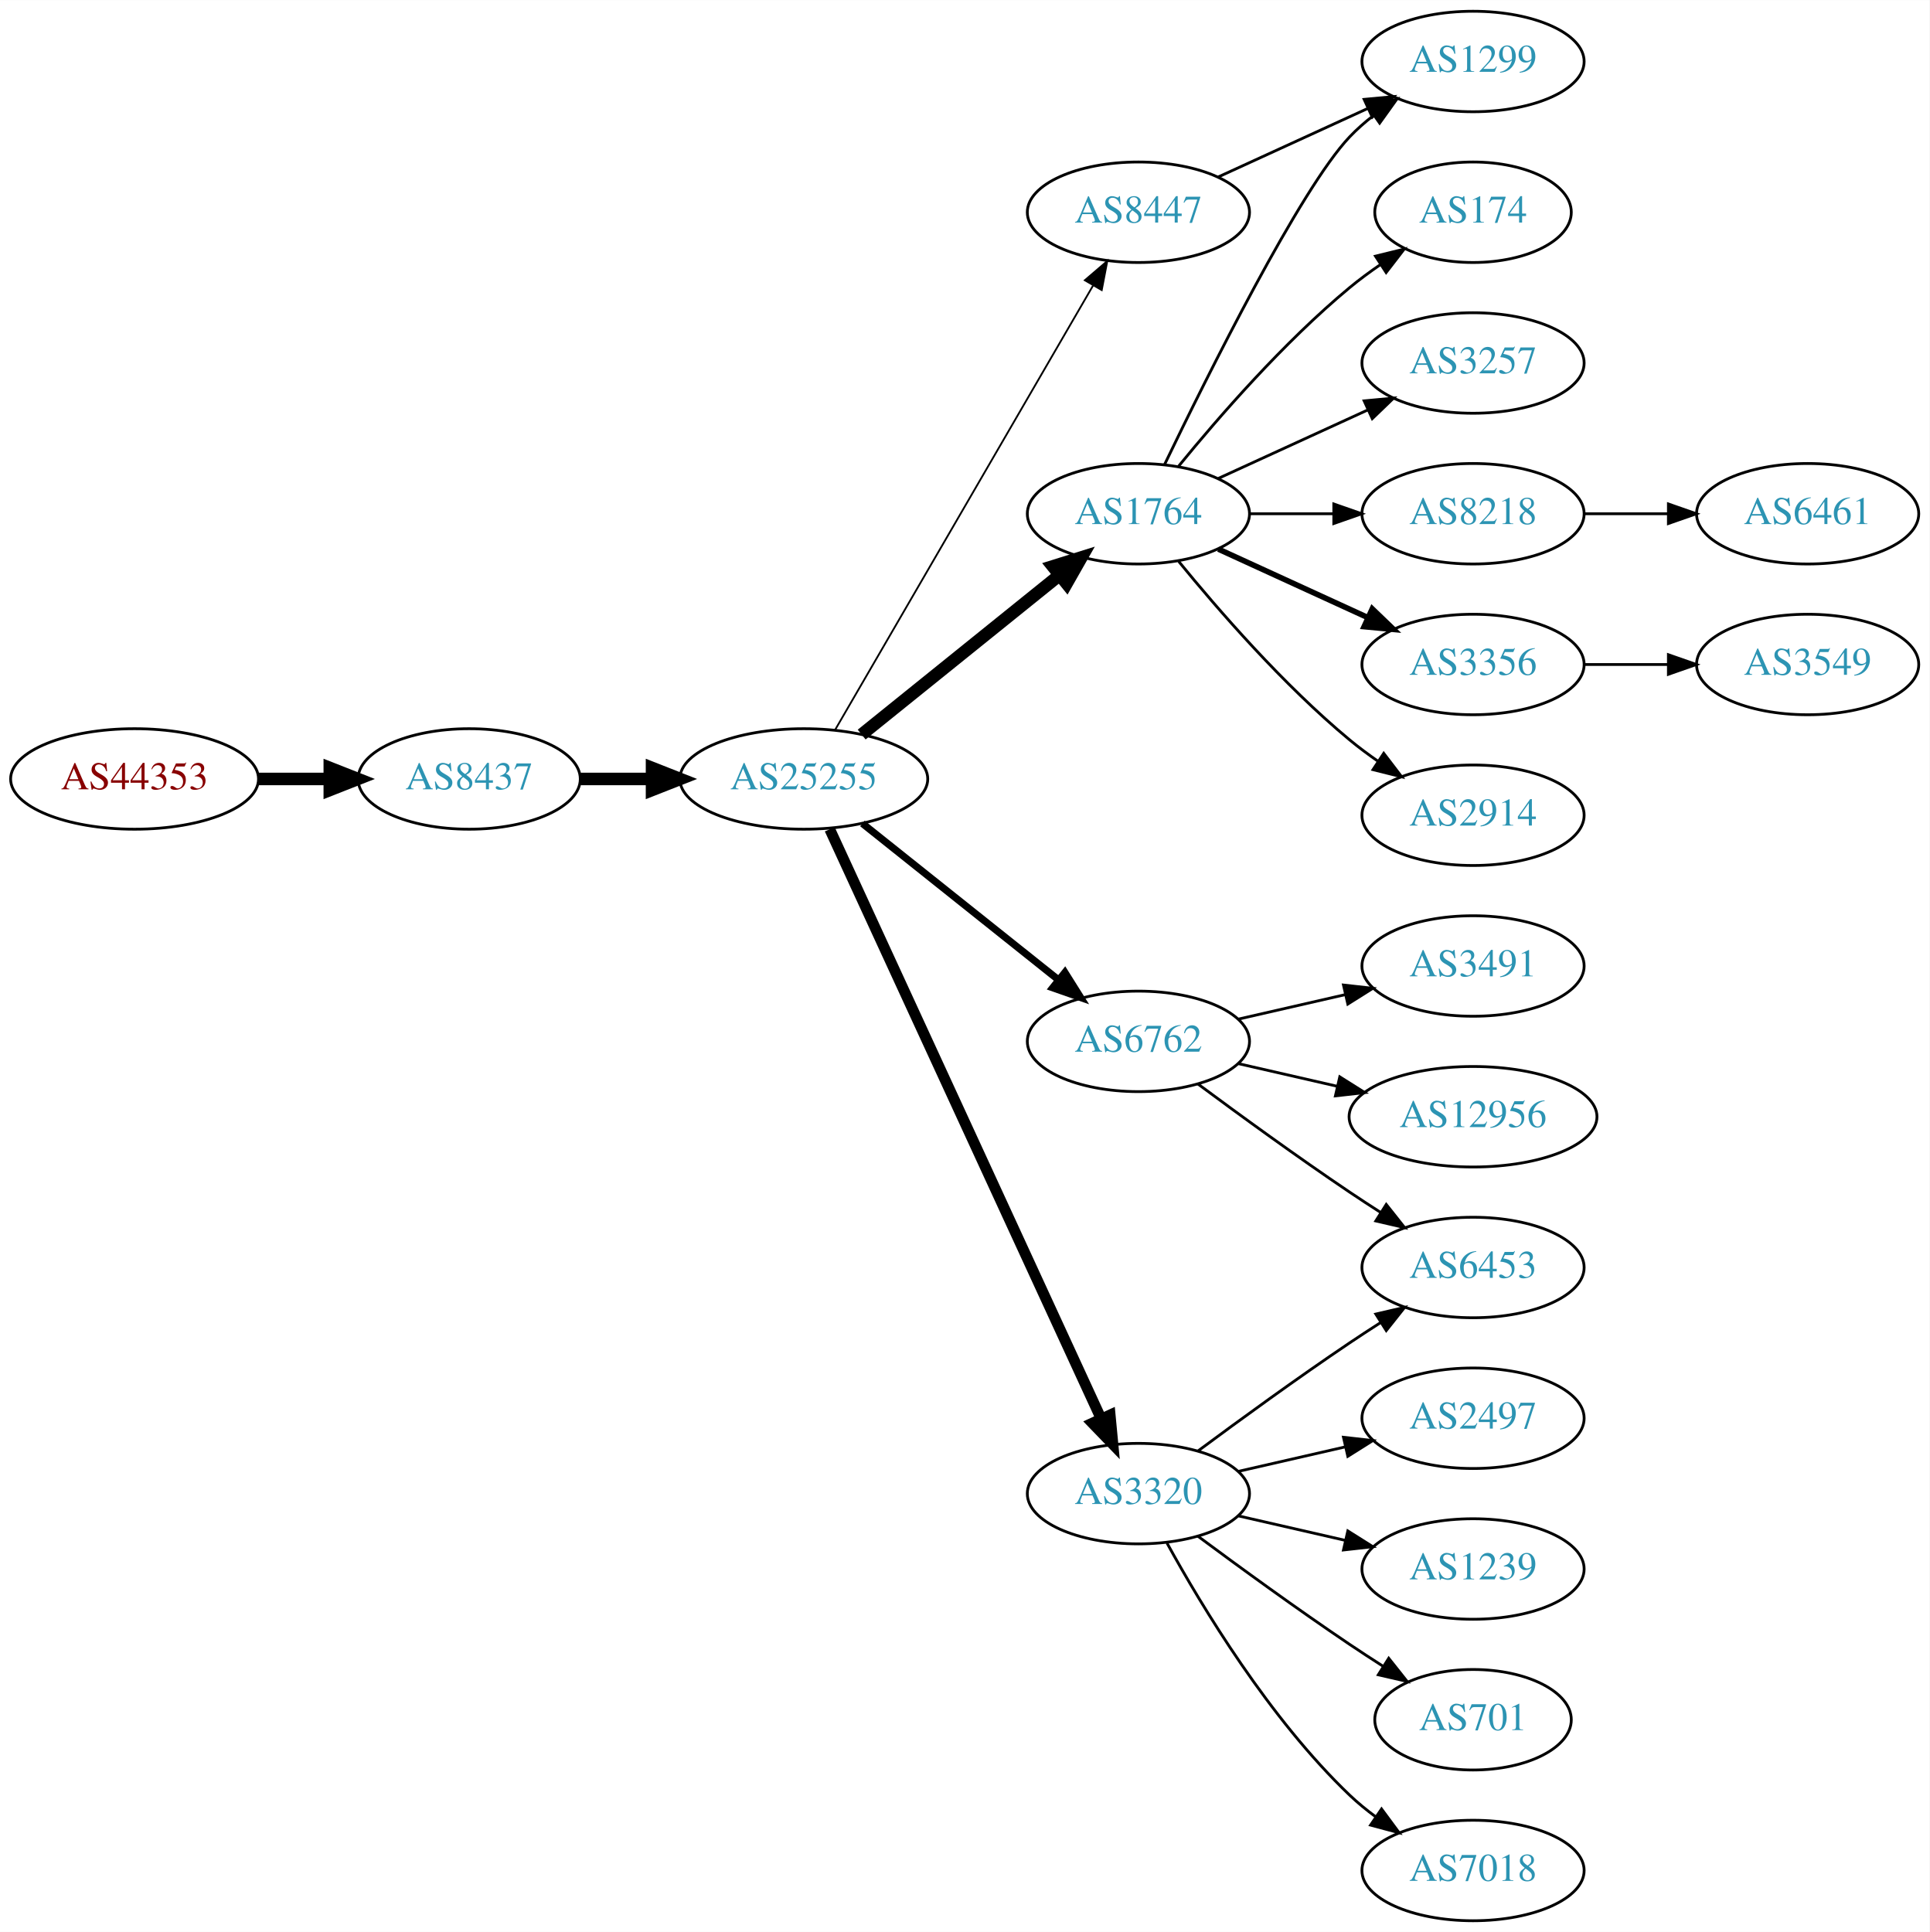
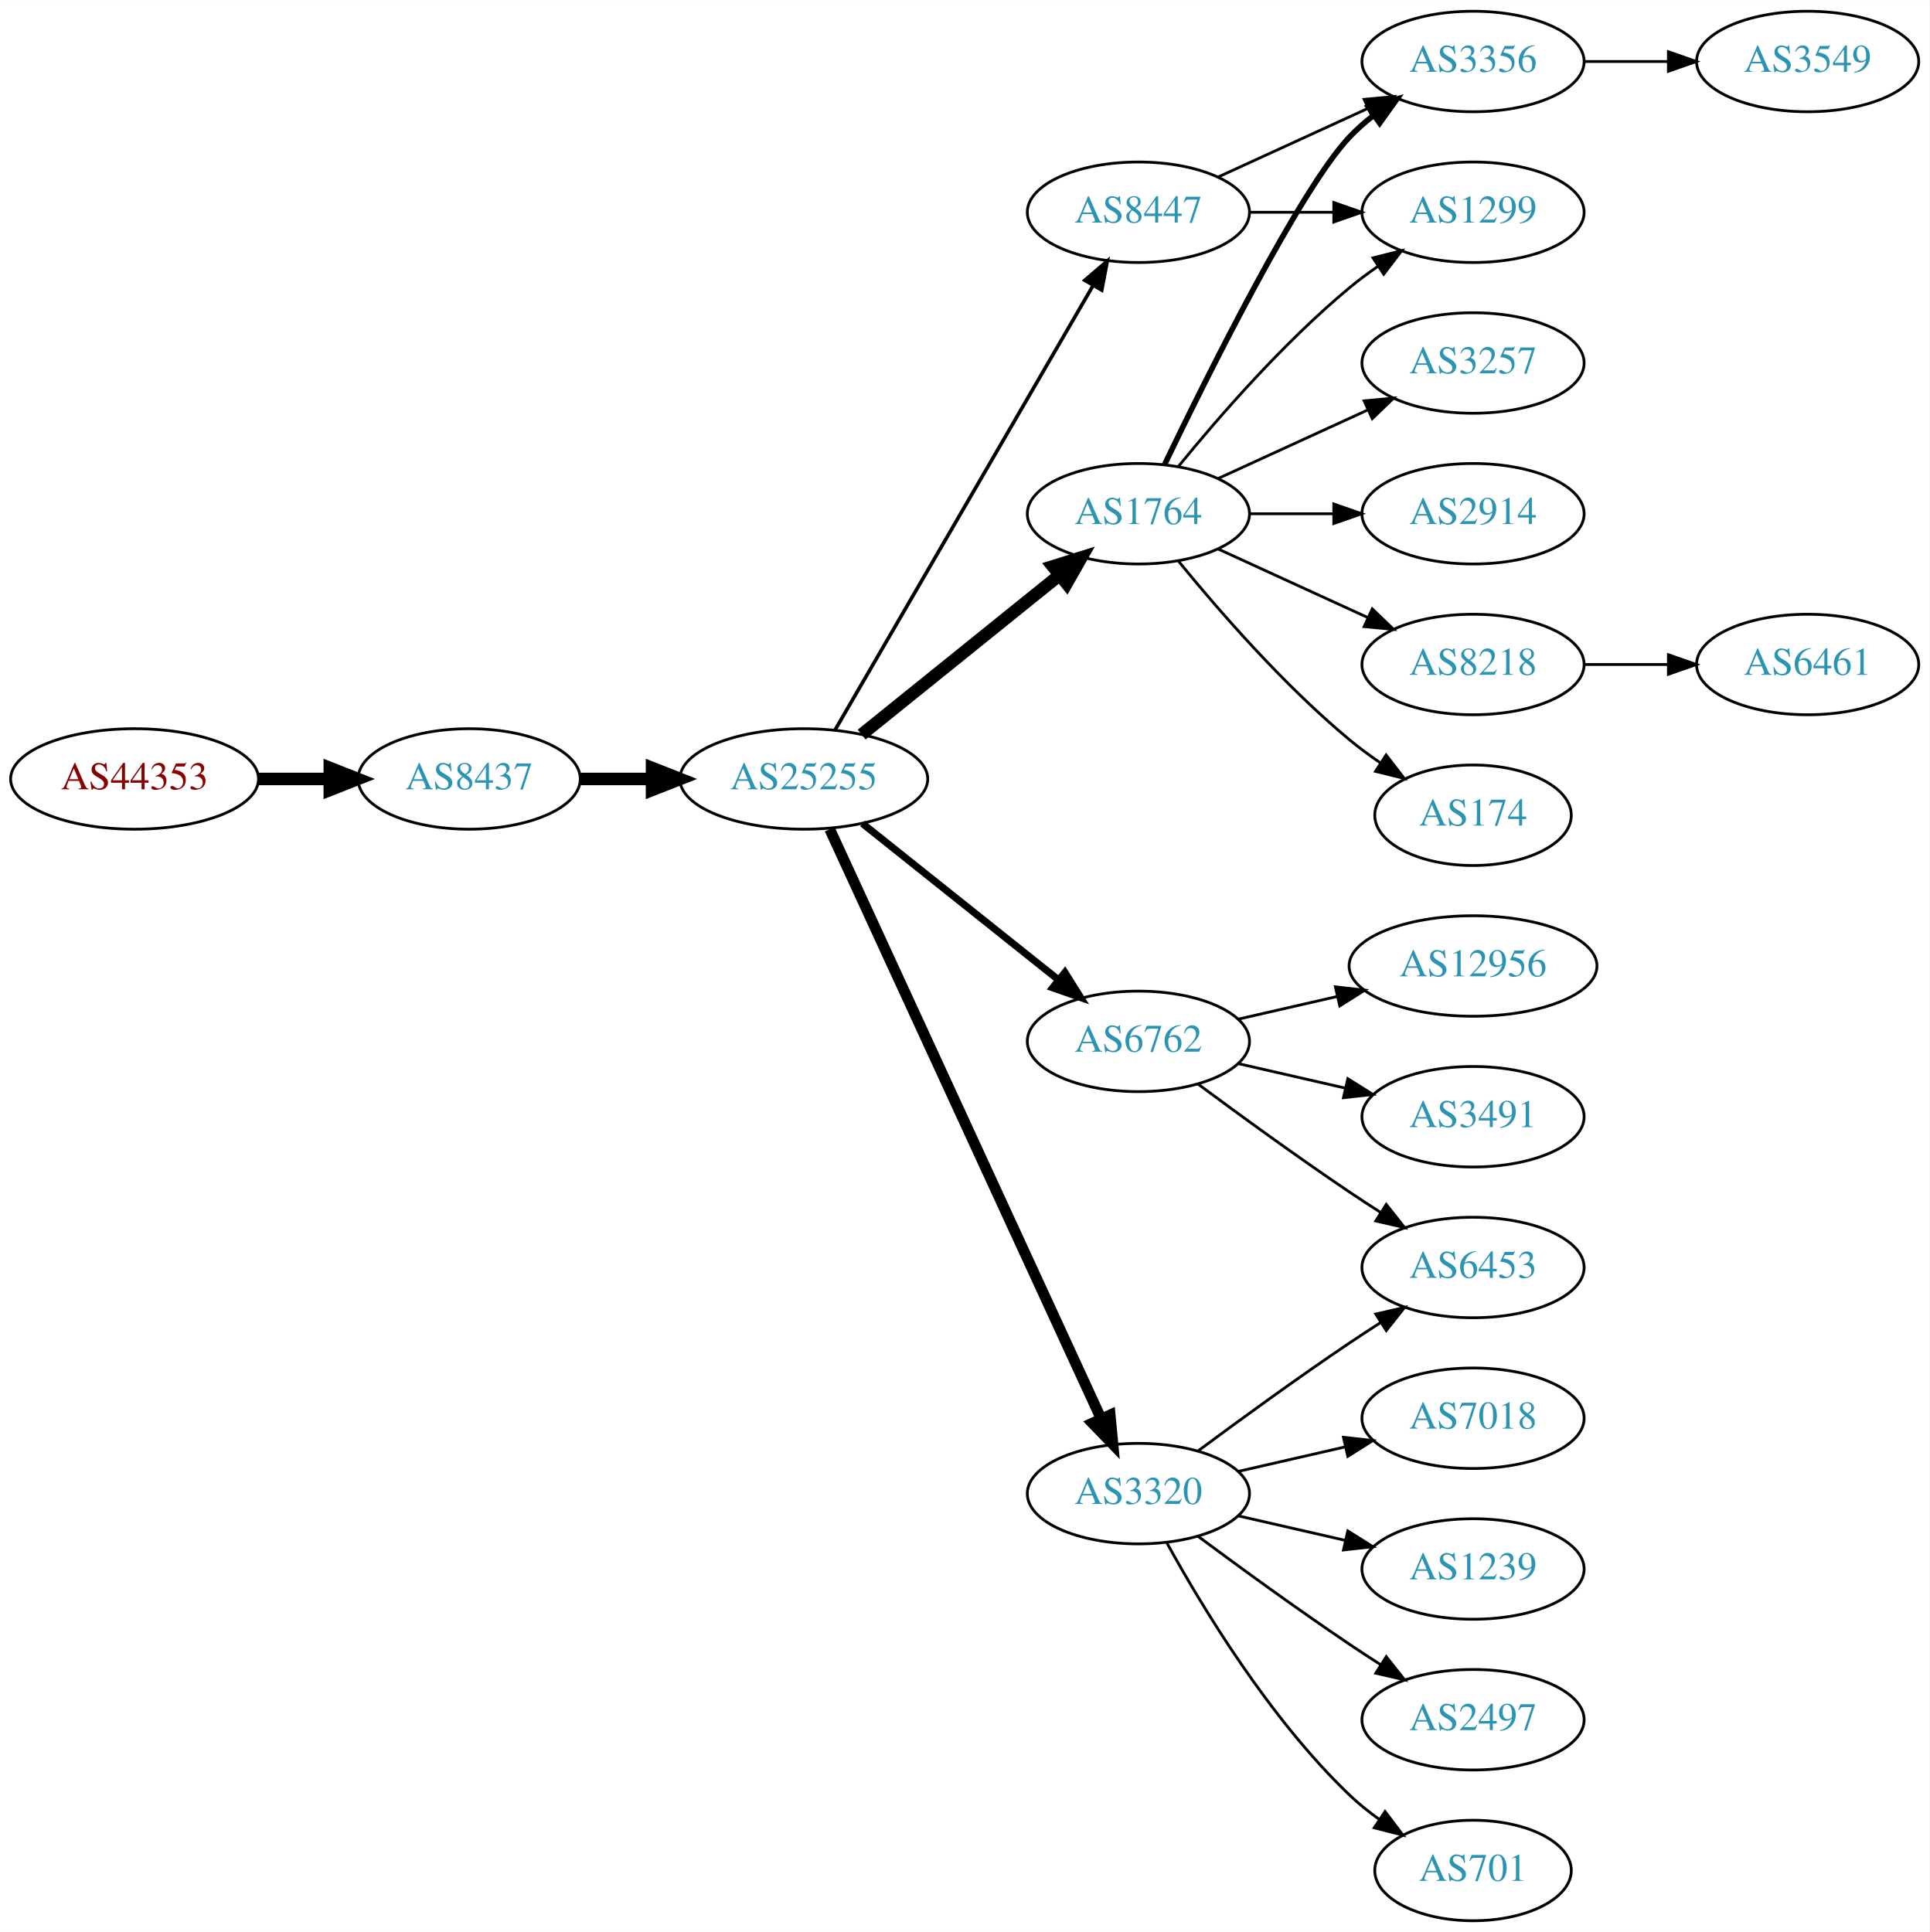
<svg xmlns="http://www.w3.org/2000/svg" xmlns:xlink="http://www.w3.org/1999/xlink" width="691pt" height="692pt" viewBox="0.00 0.00 691.06 692.00">
  <g id="graph0" class="graph" transform="scale(1 1) rotate(0) translate(4 688)">
    <polygon fill="white" stroke="none" points="-4,4 -4,-688 687.055,-688 687.055,4 -4,4" />
    <g id="node1" class="node">
      <g id="a_node1">
        <a xlink:href="/asn/44353" xlink:title="AS44353 ~ pressetext Nachrichtenagentur GmbH [AT]">
          <ellipse fill="#ffffff" stroke="black" cx="44.196" cy="-409" rx="44.393" ry="18" />
          <text text-anchor="middle" x="44.196" y="-405.3" font-family="Times,serif" font-size="14.00" fill="#880000">AS44353</text>
        </a>
      </g>
    </g>
    <g id="node2" class="node">
      <g id="a_node2">
        <a xlink:href="/asn/8437" xlink:title="AS8437 ~ Hutchison Drei Austria GmbH [AT]">
          <ellipse fill="#ffffff" stroke="black" cx="164.039" cy="-409" rx="39.794" ry="18" />
          <text text-anchor="middle" x="164.039" y="-405.3" font-family="Times,serif" font-size="14.00" fill="#2c94b3">AS8437</text>
        </a>
      </g>
    </g>
    <g id="edge1" class="edge">
      <path fill="none" stroke="black" stroke-width="4.5" d="M88.407,-409C96.72,-409 105.482,-409 113.965,-409" />
      <polygon fill="black" stroke="black" stroke-width="4.5" points="114.123,-412.938 124.123,-409 114.123,-405.063 114.123,-412.938" />
    </g>
    <g id="node3" class="node">
      <g id="a_node3">
        <a xlink:href="/asn/25255" xlink:title="AS25255 ~ ==&gt; TELE2 AUSTRIA &lt;== [AT]">
          <ellipse fill="#ffffff" stroke="black" cx="283.881" cy="-409" rx="44.393" ry="18" />
          <text text-anchor="middle" x="283.881" y="-405.3" font-family="Times,serif" font-size="14.00" fill="#2c94b3">AS25255</text>
        </a>
      </g>
    </g>
    <g id="edge2" class="edge">
      <path fill="none" stroke="black" stroke-width="4.5" d="M203.951,-409C212.054,-409 220.729,-409 229.255,-409" />
      <polygon fill="black" stroke="black" stroke-width="4.5" points="229.533,-412.938 239.533,-409 229.533,-405.063 229.533,-412.938" />
    </g>
    <g id="node4" class="node">
      <g id="a_node4">
        <a xlink:href="/asn/1764" xlink:title="AS1764 ~ NEXTLAYER-AS [AT]">
          <ellipse fill="#ffffff" stroke="black" cx="403.724" cy="-504" rx="39.794" ry="18" />
          <text text-anchor="middle" x="403.724" y="-500.3" font-family="Times,serif" font-size="14.00" fill="#2c94b3">AS1764</text>
        </a>
      </g>
    </g>
    <g id="edge3" class="edge">
      <path fill="none" stroke="black" stroke-width="4.5" d="M304.605,-424.901C324.01,-440.544 353.796,-464.557 375.461,-482.021" />
      <polygon fill="black" stroke="black" stroke-width="4.5" points="373.071,-485.153 383.327,-488.363 378.013,-479.022 373.071,-485.153" />
    </g>
    <g id="node5" class="node">
      <g id="a_node5">
        <a xlink:href="/asn/6762" xlink:title="AS6762 ~ TELECOM ITALIA SPARKLE S.p.A. [IT]">
          <ellipse fill="#ffffff" stroke="black" cx="403.724" cy="-315" rx="39.794" ry="18" />
          <text text-anchor="middle" x="403.724" y="-311.3" font-family="Times,serif" font-size="14.00" fill="#2c94b3">AS6762</text>
        </a>
      </g>
    </g>
    <g id="edge4" class="edge">
      <path fill="none" stroke="black" stroke-width="2.571" d="M304.872,-393.054C324.203,-377.634 353.654,-354.141 375.197,-336.957" />
      <polygon fill="black" stroke="black" stroke-width="2.571" points="377.394,-339.682 383.029,-330.71 373.028,-334.21 377.394,-339.682" />
    </g>
    <g id="node6" class="node">
      <g id="a_node6">
        <a xlink:href="/asn/3320" xlink:title="AS3320 ~ DTAG [DE]">
          <ellipse fill="#ffffff" stroke="black" cx="403.724" cy="-153" rx="39.794" ry="18" />
          <text text-anchor="middle" x="403.724" y="-149.3" font-family="Times,serif" font-size="14.00" fill="#2c94b3">AS3320</text>
        </a>
      </g>
    </g>
    <g id="edge5" class="edge">
      <path fill="none" stroke="black" stroke-width="3.857" d="M293.168,-390.999C313.544,-346.734 366.182,-232.383 390.309,-179.969" />
      <polygon fill="black" stroke="black" stroke-width="3.857" points="393.601,-181.189 394.603,-170.642 387.242,-178.262 393.601,-181.189" />
    </g>
    <g id="node7" class="node">
      <g id="a_node7">
        <a xlink:href="/asn/8447" xlink:title="AS8447 ~ A1 Telekom Austria AG [AT]">
          <ellipse fill="#ffffff" stroke="black" cx="403.724" cy="-612" rx="39.794" ry="18" />
          <text text-anchor="middle" x="403.724" y="-608.3" font-family="Times,serif" font-size="14.00" fill="#2c94b3">AS8447</text>
        </a>
      </g>
    </g>
    <g id="edge6" class="edge">
-       <path fill="none" stroke="black" stroke-width="0.643" d="M295.133,-426.66C315.905,-462.442 363.053,-543.661 387.455,-585.697" />
-       <polygon fill="black" stroke="black" stroke-width="0.643" points="384.532,-587.634 392.58,-594.526 390.586,-584.12 384.532,-587.634" />
+       <path fill="none" stroke="black" stroke-width="1.286" d="M295.133,-426.66C315.905,-462.442 363.053,-543.661 387.455,-585.697" />
+       <polygon fill="black" stroke="black" stroke-width="1.286" points="384.532,-587.634 392.58,-594.526 390.586,-584.12 384.532,-587.634" />
    </g>
    <g id="node8" class="node">
      <g id="a_node8">
        <a xlink:href="/asn/174" xlink:title="AS174 ~ Cogent Communications [US]">
-           <ellipse fill="#ffffff" stroke="black" cx="523.566" cy="-612" rx="35.194" ry="18" />
-           <text text-anchor="middle" x="523.566" y="-608.3" font-family="Times,serif" font-size="14.00" fill="#2c94b3">AS174</text>
+           <ellipse fill="#ffffff" stroke="black" cx="523.566" cy="-396" rx="35.194" ry="18" />
+           <text text-anchor="middle" x="523.566" y="-392.3" font-family="Times,serif" font-size="14.00" fill="#2c94b3">AS174</text>
        </a>
      </g>
    </g>
    <g id="edge7" class="edge">
-       <path fill="none" stroke="black" d="M418.143,-521.065C432.257,-538.375 455.672,-565.345 479.37,-585 482.833,-587.872 486.626,-590.669 490.48,-593.308" />
-       <polygon fill="black" stroke="black" points="488.623,-596.275 498.913,-598.797 492.442,-590.408 488.623,-596.275" />
+       <path fill="none" stroke="black" d="M418.143,-486.935C432.257,-469.625 455.672,-442.655 479.37,-423 482.833,-420.128 486.626,-417.331 490.48,-414.692" />
+       <polygon fill="black" stroke="black" points="492.442,-417.592 498.913,-409.203 488.623,-411.725 492.442,-417.592" />
    </g>
    <g id="node9" class="node">
      <g id="a_node9">
+         <a xlink:href="/asn/1299" xlink:title="AS1299 ~ Telia Carrier [EU]">
+           <ellipse fill="#ffffff" stroke="black" cx="523.566" cy="-612" rx="39.794" ry="18" />
+           <text text-anchor="middle" x="523.566" y="-608.3" font-family="Times,serif" font-size="14.00" fill="#2c94b3">AS1299</text>
+         </a>
+       </g>
+     </g>
+     <g id="edge8" class="edge">
+       <path fill="none" stroke="black" d="M418.143,-521.065C432.257,-538.375 455.672,-565.345 479.37,-585 482.587,-587.668 486.087,-590.27 489.658,-592.741" />
+       <polygon fill="black" stroke="black" points="487.735,-595.666 498.014,-598.236 491.581,-589.817 487.735,-595.666" />
+     </g>
+     <g id="node10" class="node">
+       <g id="a_node10">
        <a xlink:href="/asn/3257" xlink:title="AS3257 ~ GTT [DE]">
          <ellipse fill="#ffffff" stroke="black" cx="523.566" cy="-558" rx="39.794" ry="18" />
          <text text-anchor="middle" x="523.566" y="-554.3" font-family="Times,serif" font-size="14.00" fill="#2c94b3">AS3257</text>
        </a>
      </g>
    </g>
-     <g id="edge8" class="edge">
+     <g id="edge9" class="edge">
      <path fill="none" stroke="black" d="M432.353,-516.661C448.31,-523.973 468.58,-533.261 485.863,-541.181" />
      <polygon fill="black" stroke="black" points="484.562,-544.435 495.111,-545.419 487.478,-538.071 484.562,-544.435" />
    </g>
-     <g id="node10" class="node">
-       <g id="a_node10">
-         <a xlink:href="/asn/1299" xlink:title="AS1299 ~ Telia Carrier [EU]">
-           <ellipse fill="#ffffff" stroke="black" cx="523.566" cy="-666" rx="39.794" ry="18" />
-           <text text-anchor="middle" x="523.566" y="-662.3" font-family="Times,serif" font-size="14.00" fill="#2c94b3">AS1299</text>
-         </a>
-       </g>
-     </g>
-     <g id="edge9" class="edge">
-       <path fill="none" stroke="black" d="M413.071,-521.595C428.538,-553.732 461.683,-620.34 479.37,-639 481.956,-641.728 484.874,-644.294 487.942,-646.677" />
-       <polygon fill="black" stroke="black" points="486.096,-649.658 496.29,-652.543 490.12,-643.93 486.096,-649.658" />
-     </g>
    <g id="node11" class="node">
      <g id="a_node11">
-         <a xlink:href="/asn/8218" xlink:title="AS8218 ~ legacy Neotelecoms [FR]">
+         <a xlink:href="/asn/2914" xlink:title="AS2914 ~ NTT America, Inc. [US]">
          <ellipse fill="#ffffff" stroke="black" cx="523.566" cy="-504" rx="39.794" ry="18" />
-           <text text-anchor="middle" x="523.566" y="-500.3" font-family="Times,serif" font-size="14.00" fill="#2c94b3">AS8218</text>
+           <text text-anchor="middle" x="523.566" y="-500.3" font-family="Times,serif" font-size="14.00" fill="#2c94b3">AS2914</text>
        </a>
      </g>
    </g>
    <g id="edge10" class="edge">
      <path fill="none" stroke="black" d="M443.636,-504C453.19,-504 463.539,-504 473.502,-504" />
      <polygon fill="black" stroke="black" points="473.695,-507.5 483.695,-504 473.694,-500.5 473.695,-507.5" />
    </g>
    <g id="node12" class="node">
      <g id="a_node12">
        <a xlink:href="/asn/3356" xlink:title="AS3356 ~ Level 3 Parent, LLC [US]">
-           <ellipse fill="#ffffff" stroke="black" cx="523.566" cy="-450" rx="39.794" ry="18" />
-           <text text-anchor="middle" x="523.566" y="-446.3" font-family="Times,serif" font-size="14.00" fill="#2c94b3">AS3356</text>
+           <ellipse fill="#ffffff" stroke="black" cx="523.566" cy="-666" rx="39.794" ry="18" />
+           <text text-anchor="middle" x="523.566" y="-662.3" font-family="Times,serif" font-size="14.00" fill="#2c94b3">AS3356</text>
        </a>
      </g>
    </g>
    <g id="edge11" class="edge">
-       <path fill="none" stroke="black" stroke-width="2" d="M432.353,-491.339C448.31,-484.027 468.58,-474.739 485.863,-466.819" />
-       <polygon fill="black" stroke="black" stroke-width="2" points="487.478,-469.929 495.111,-462.581 484.562,-463.565 487.478,-469.929" />
+       <path fill="none" stroke="black" stroke-width="2" d="M413.071,-521.595C428.538,-553.732 461.683,-620.34 479.37,-639 481.956,-641.728 484.874,-644.294 487.942,-646.677" />
+       <polygon fill="black" stroke="black" stroke-width="2" points="486.096,-649.658 496.29,-652.543 490.12,-643.93 486.096,-649.658" />
    </g>
    <g id="node13" class="node">
      <g id="a_node13">
-         <a xlink:href="/asn/2914" xlink:title="AS2914 ~ NTT America, Inc. [US]">
-           <ellipse fill="#ffffff" stroke="black" cx="523.566" cy="-396" rx="39.794" ry="18" />
-           <text text-anchor="middle" x="523.566" y="-392.3" font-family="Times,serif" font-size="14.00" fill="#2c94b3">AS2914</text>
+         <a xlink:href="/asn/8218" xlink:title="AS8218 ~ legacy Neotelecoms [FR]">
+           <ellipse fill="#ffffff" stroke="black" cx="523.566" cy="-450" rx="39.794" ry="18" />
+           <text text-anchor="middle" x="523.566" y="-446.3" font-family="Times,serif" font-size="14.00" fill="#2c94b3">AS8218</text>
        </a>
      </g>
    </g>
    <g id="edge12" class="edge">
-       <path fill="none" stroke="black" d="M418.143,-486.935C432.257,-469.625 455.672,-442.655 479.37,-423 482.587,-420.332 486.087,-417.73 489.658,-415.259" />
-       <polygon fill="black" stroke="black" points="491.581,-418.183 498.014,-409.764 487.735,-412.334 491.581,-418.183" />
+       <path fill="none" stroke="black" d="M432.353,-491.339C448.31,-484.027 468.58,-474.739 485.863,-466.819" />
+       <polygon fill="black" stroke="black" points="487.478,-469.929 495.111,-462.581 484.562,-463.565 487.478,-469.929" />
    </g>
    <g id="node14" class="node">
      <g id="a_node14">
        <a xlink:href="/asn/3491" xlink:title="AS3491 ~ PCCW Global, Inc. [US]">
-           <ellipse fill="#ffffff" stroke="black" cx="523.566" cy="-342" rx="39.794" ry="18" />
-           <text text-anchor="middle" x="523.566" y="-338.3" font-family="Times,serif" font-size="14.00" fill="#2c94b3">AS3491</text>
+           <ellipse fill="#ffffff" stroke="black" cx="523.566" cy="-288" rx="39.794" ry="18" />
+           <text text-anchor="middle" x="523.566" y="-284.3" font-family="Times,serif" font-size="14.00" fill="#2c94b3">AS3491</text>
        </a>
      </g>
    </g>
    <g id="edge13" class="edge">
-       <path fill="none" stroke="black" d="M439.443,-322.955C451.443,-325.704 465.064,-328.825 477.756,-331.733" />
-       <polygon fill="black" stroke="black" points="477.159,-335.187 487.688,-334.009 478.722,-328.364 477.159,-335.187" />
+       <path fill="none" stroke="black" d="M439.443,-307.045C451.443,-304.296 465.064,-301.175 477.756,-298.267" />
+       <polygon fill="black" stroke="black" points="478.722,-301.636 487.688,-295.991 477.159,-294.813 478.722,-301.636" />
    </g>
    <g id="node15" class="node">
      <g id="a_node15">
+         <a xlink:href="/asn/12956" xlink:title="AS12956 ~ TELXIUS [ES]">
+           <ellipse fill="#ffffff" stroke="black" cx="523.566" cy="-342" rx="44.393" ry="18" />
+           <text text-anchor="middle" x="523.566" y="-338.3" font-family="Times,serif" font-size="14.00" fill="#2c94b3">AS12956</text>
+         </a>
+       </g>
+     </g>
+     <g id="edge14" class="edge">
+       <path fill="none" stroke="black" d="M439.443,-322.955C450.582,-325.507 463.117,-328.379 475.01,-331.104" />
+       <polygon fill="black" stroke="black" points="474.275,-334.526 484.804,-333.348 475.838,-327.703 474.275,-334.526" />
+     </g>
+     <g id="node16" class="node">
+       <g id="a_node16">
        <a xlink:href="/asn/6453" xlink:title="AS6453 ~ TATA COMMUNICATIONS (AMERICA) INC [US]">
          <ellipse fill="#ffffff" stroke="black" cx="523.566" cy="-234" rx="39.794" ry="18" />
          <text text-anchor="middle" x="523.566" y="-230.3" font-family="Times,serif" font-size="14.00" fill="#2c94b3">AS6453</text>
        </a>
      </g>
    </g>
-     <g id="edge14" class="edge">
+     <g id="edge15" class="edge">
      <path fill="none" stroke="black" d="M425.054,-299.723C439.916,-288.696 460.661,-273.593 479.37,-261 482.919,-258.611 486.67,-256.161 490.418,-253.758" />
      <polygon fill="black" stroke="black" points="492.486,-256.591 499.067,-248.288 488.744,-250.675 492.486,-256.591" />
-     </g>
-     <g id="node16" class="node">
-       <g id="a_node16">
-         <a xlink:href="/asn/12956" xlink:title="AS12956 ~ TELXIUS [ES]">
-           <ellipse fill="#ffffff" stroke="black" cx="523.566" cy="-288" rx="44.393" ry="18" />
-           <text text-anchor="middle" x="523.566" y="-284.3" font-family="Times,serif" font-size="14.00" fill="#2c94b3">AS12956</text>
-         </a>
-       </g>
-     </g>
-     <g id="edge15" class="edge">
-       <path fill="none" stroke="black" d="M439.443,-307.045C450.582,-304.493 463.117,-301.621 475.01,-298.896" />
-       <polygon fill="black" stroke="black" points="475.838,-302.297 484.804,-296.652 474.275,-295.474 475.838,-302.297" />
    </g>
    <g id="edge18" class="edge">
      <path fill="none" stroke="black" d="M425.054,-168.277C439.916,-179.304 460.661,-194.407 479.37,-207 482.919,-209.389 486.67,-211.839 490.418,-214.242" />
      <polygon fill="black" stroke="black" points="488.744,-217.325 499.067,-219.712 492.486,-211.409 488.744,-217.325" />
    </g>
    <g id="node17" class="node">
      <g id="a_node17">
-         <a xlink:href="/asn/2497" xlink:title="AS2497 ~ Internet Initiative Japan Inc. [JP]">
+         <a xlink:href="/asn/701" xlink:title="AS701 ~ UUNET [US]">
+           <ellipse fill="#ffffff" stroke="black" cx="523.566" cy="-18" rx="35.194" ry="18" />
+           <text text-anchor="middle" x="523.566" y="-14.3" font-family="Times,serif" font-size="14.00" fill="#2c94b3">AS701</text>
+         </a>
+       </g>
+     </g>
+     <g id="edge16" class="edge">
+       <path fill="none" stroke="black" d="M413.965,-135.287C426.51,-112.439 450.687,-72.389 479.37,-45 482.624,-41.893 486.291,-38.954 490.078,-36.24" />
+       <polygon fill="black" stroke="black" points="492.055,-39.128 498.446,-30.678 488.18,-33.299 492.055,-39.128" />
+     </g>
+     <g id="node18" class="node">
+       <g id="a_node18">
+         <a xlink:href="/asn/7018" xlink:title="AS7018 ~ AT&amp;T Services, Inc. [US]">
          <ellipse fill="#ffffff" stroke="black" cx="523.566" cy="-180" rx="39.794" ry="18" />
-           <text text-anchor="middle" x="523.566" y="-176.3" font-family="Times,serif" font-size="14.00" fill="#2c94b3">AS2497</text>
-         </a>
-       </g>
-     </g>
-     <g id="edge16" class="edge">
+           <text text-anchor="middle" x="523.566" y="-176.3" font-family="Times,serif" font-size="14.00" fill="#2c94b3">AS7018</text>
+         </a>
+       </g>
+     </g>
+     <g id="edge17" class="edge">
      <path fill="none" stroke="black" d="M439.443,-160.955C451.443,-163.704 465.064,-166.825 477.756,-169.733" />
      <polygon fill="black" stroke="black" points="477.159,-173.187 487.688,-172.009 478.722,-166.364 477.159,-173.187" />
    </g>
-     <g id="node18" class="node">
-       <g id="a_node18">
+     <g id="node19" class="node">
+       <g id="a_node19">
        <a xlink:href="/asn/1239" xlink:title="AS1239 ~ Sprint [US]">
          <ellipse fill="#ffffff" stroke="black" cx="523.566" cy="-126" rx="39.794" ry="18" />
          <text text-anchor="middle" x="523.566" y="-122.3" font-family="Times,serif" font-size="14.00" fill="#2c94b3">AS1239</text>
        </a>
      </g>
    </g>
-     <g id="edge17" class="edge">
+     <g id="edge19" class="edge">
      <path fill="none" stroke="black" d="M439.443,-145.045C451.443,-142.296 465.064,-139.175 477.756,-136.267" />
      <polygon fill="black" stroke="black" points="478.722,-139.636 487.688,-133.991 477.159,-132.813 478.722,-139.636" />
    </g>
-     <g id="node19" class="node">
-       <g id="a_node19">
-         <a xlink:href="/asn/701" xlink:title="AS701 ~ UUNET [US]">
-           <ellipse fill="#ffffff" stroke="black" cx="523.566" cy="-72" rx="35.194" ry="18" />
-           <text text-anchor="middle" x="523.566" y="-68.3" font-family="Times,serif" font-size="14.00" fill="#2c94b3">AS701</text>
-         </a>
-       </g>
-     </g>
-     <g id="edge19" class="edge">
-       <path fill="none" stroke="black" d="M425.054,-137.723C439.916,-126.696 460.661,-111.593 479.37,-99 483.188,-96.43 487.238,-93.79 491.268,-91.214" />
-       <polygon fill="black" stroke="black" points="493.372,-94.025 499.962,-85.729 489.637,-88.105 493.372,-94.025" />
-     </g>
    <g id="node20" class="node">
      <g id="a_node20">
-         <a xlink:href="/asn/7018" xlink:title="AS7018 ~ AT&amp;T Services, Inc. [US]">
-           <ellipse fill="#ffffff" stroke="black" cx="523.566" cy="-18" rx="39.794" ry="18" />
-           <text text-anchor="middle" x="523.566" y="-14.3" font-family="Times,serif" font-size="14.00" fill="#2c94b3">AS7018</text>
+         <a xlink:href="/asn/2497" xlink:title="AS2497 ~ Internet Initiative Japan Inc. [JP]">
+           <ellipse fill="#ffffff" stroke="black" cx="523.566" cy="-72" rx="39.794" ry="18" />
+           <text text-anchor="middle" x="523.566" y="-68.3" font-family="Times,serif" font-size="14.00" fill="#2c94b3">AS2497</text>
        </a>
      </g>
    </g>
    <g id="edge20" class="edge">
-       <path fill="none" stroke="black" d="M413.965,-135.287C426.51,-112.439 450.687,-72.389 479.37,-45 482.238,-42.261 485.427,-39.653 488.736,-37.215" />
-       <polygon fill="black" stroke="black" points="490.8,-40.044 497.096,-31.523 486.86,-34.258 490.8,-40.044" />
+       <path fill="none" stroke="black" d="M425.054,-137.723C439.916,-126.696 460.661,-111.593 479.37,-99 482.919,-96.611 486.67,-94.161 490.418,-91.758" />
+       <polygon fill="black" stroke="black" points="492.486,-94.591 499.067,-86.288 488.744,-88.675 492.486,-94.591" />
+     </g>
+     <g id="edge24" class="edge">
+       <path fill="none" stroke="black" d="M443.636,-612C453.19,-612 463.539,-612 473.502,-612" />
+       <polygon fill="black" stroke="black" points="473.695,-615.5 483.695,-612 473.694,-608.5 473.695,-615.5" />
    </g>
    <g id="edge23" class="edge">
      <path fill="none" stroke="black" d="M432.353,-624.661C448.31,-631.973 468.58,-641.261 485.863,-649.181" />
      <polygon fill="black" stroke="black" points="484.562,-652.435 495.111,-653.419 487.478,-646.071 484.562,-652.435" />
    </g>
+     <g id="node22" class="node">
+       <g id="a_node22">
+         <a xlink:href="/asn/3549" xlink:title="AS3549 ~ Level 3 Parent, LLC [US]">
+           <ellipse fill="#ffffff" stroke="black" cx="643.409" cy="-666" rx="39.794" ry="18" />
+           <text text-anchor="middle" x="643.409" y="-662.3" font-family="Times,serif" font-size="14.00" fill="#2c94b3">AS3549</text>
+         </a>
+       </g>
+     </g>
+     <g id="edge22" class="edge">
+       <path fill="none" stroke="black" d="M563.479,-666C573.032,-666 583.382,-666 593.345,-666" />
+       <polygon fill="black" stroke="black" points="593.537,-669.5 603.537,-666 593.537,-662.5 593.537,-669.5" />
+     </g>
    <g id="node21" class="node">
      <g id="a_node21">
        <a xlink:href="/asn/6461" xlink:title="AS6461 ~ Zayo Bandwidth [US]">
-           <ellipse fill="#ffffff" stroke="black" cx="643.409" cy="-504" rx="39.794" ry="18" />
-           <text text-anchor="middle" x="643.409" y="-500.3" font-family="Times,serif" font-size="14.00" fill="#2c94b3">AS6461</text>
+           <ellipse fill="#ffffff" stroke="black" cx="643.409" cy="-450" rx="39.794" ry="18" />
+           <text text-anchor="middle" x="643.409" y="-446.3" font-family="Times,serif" font-size="14.00" fill="#2c94b3">AS6461</text>
        </a>
      </g>
    </g>
    <g id="edge21" class="edge">
-       <path fill="none" stroke="black" d="M563.479,-504C573.032,-504 583.382,-504 593.345,-504" />
-       <polygon fill="black" stroke="black" points="593.537,-507.5 603.537,-504 593.537,-500.5 593.537,-507.5" />
-     </g>
-     <g id="node22" class="node">
-       <g id="a_node22">
-         <a xlink:href="/asn/3549" xlink:title="AS3549 ~ Level 3 Parent, LLC [US]">
-           <ellipse fill="#ffffff" stroke="black" cx="643.409" cy="-450" rx="39.794" ry="18" />
-           <text text-anchor="middle" x="643.409" y="-446.3" font-family="Times,serif" font-size="14.00" fill="#2c94b3">AS3549</text>
-         </a>
-       </g>
-     </g>
-     <g id="edge22" class="edge">
      <path fill="none" stroke="black" d="M563.479,-450C573.032,-450 583.382,-450 593.345,-450" />
      <polygon fill="black" stroke="black" points="593.537,-453.5 603.537,-450 593.537,-446.5 593.537,-453.5" />
    </g>
  </g>
</svg>
